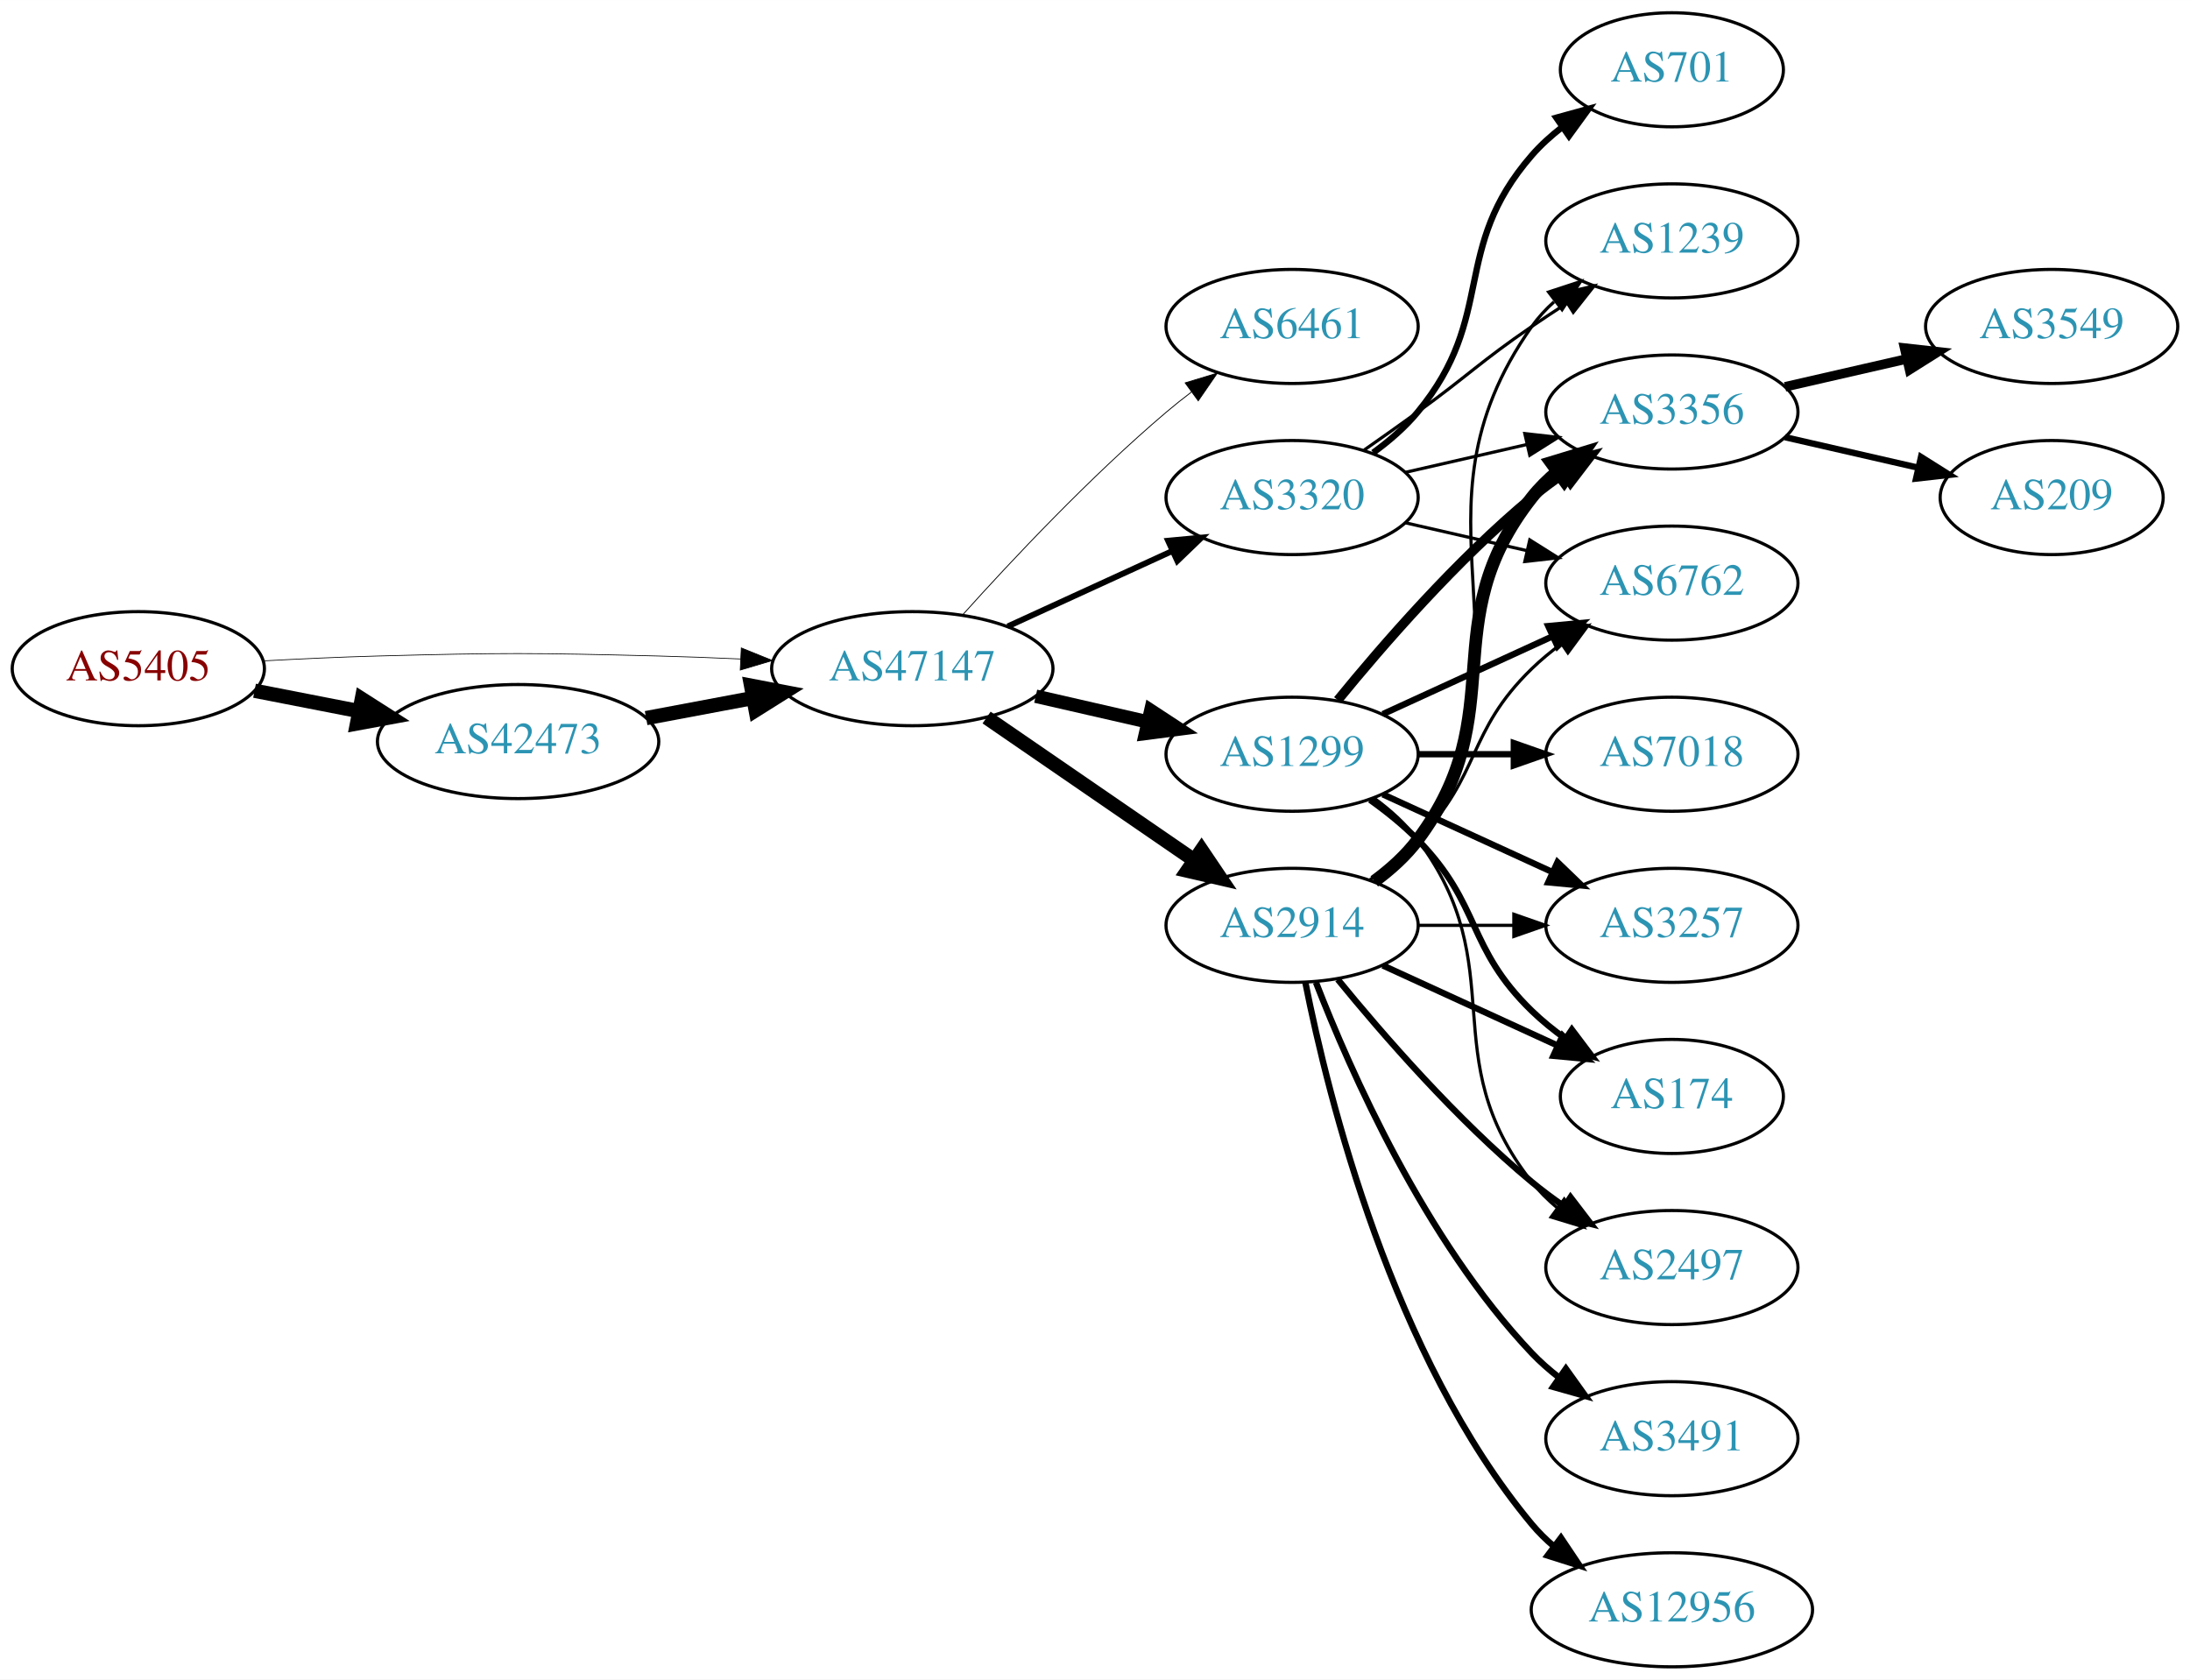
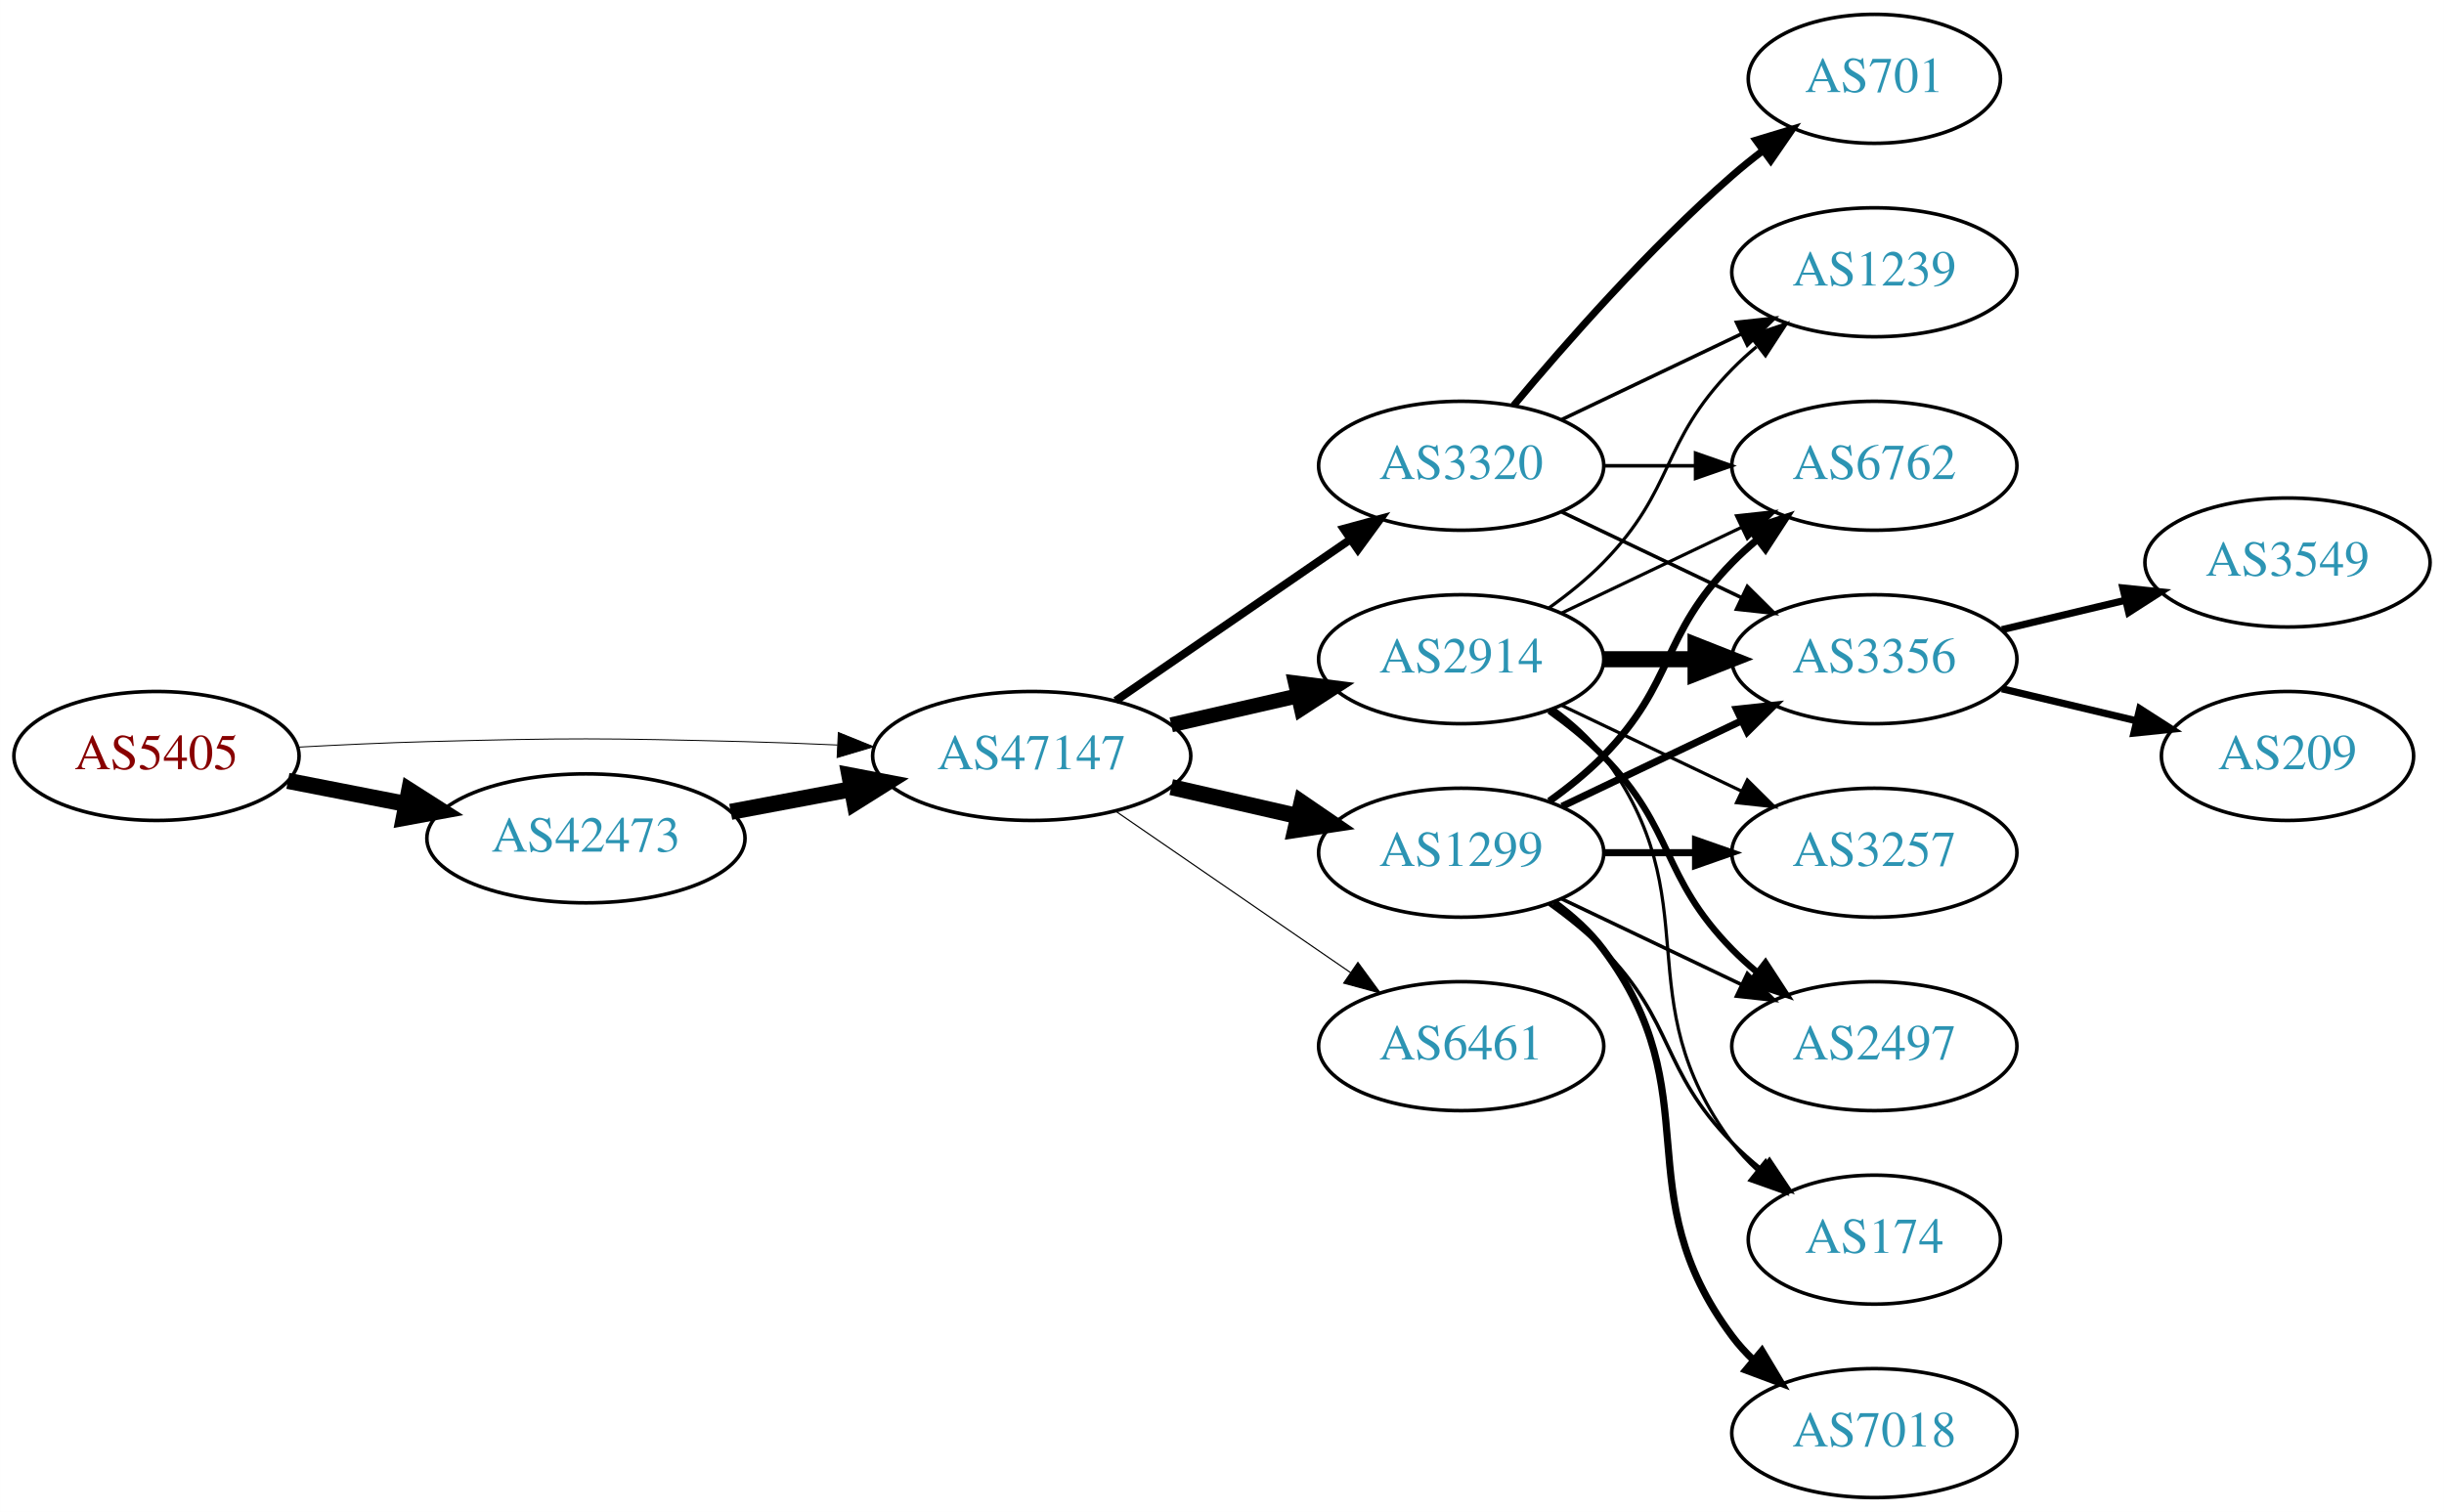
- <svg xmlns="http://www.w3.org/2000/svg" xmlns:xlink="http://www.w3.org/1999/xlink" width="691pt" height="530pt" viewBox="0.00 0.00 691.06 530.00">
-   <g id="graph0" class="graph" transform="scale(1 1) rotate(0) translate(4 526)">
-     <polygon fill="white" stroke="none" points="-4,4 -4,-526 687.055,-526 687.055,4 -4,4" />
+ <svg xmlns="http://www.w3.org/2000/svg" xmlns:xlink="http://www.w3.org/1999/xlink" width="682pt" height="422pt" viewBox="0.00 0.00 681.96 422.00">
+   <g id="graph0" class="graph" transform="scale(1 1) rotate(0) translate(4 418)">
+     <polygon fill="white" stroke="none" points="-4,4 -4,-418 677.956,-418 677.956,4 -4,4" />
    <g id="node1" class="node">
      <g id="a_node1">
        <a xlink:href="/asn/5405" xlink:title="AS5405 ~ CSO.net Internet Services GmbH [AT]">
-           <ellipse fill="#ffffff" stroke="black" cx="39.647" cy="-315" rx="39.794" ry="18" />
-           <text text-anchor="middle" x="39.647" y="-311.3" font-family="Times,serif" font-size="14.00" fill="#880000">AS5405</text>
+           <ellipse fill="#ffffff" stroke="black" cx="39.647" cy="-207" rx="39.794" ry="18" />
+           <text text-anchor="middle" x="39.647" y="-203.3" font-family="Times,serif" font-size="14.00" fill="#880000">AS5405</text>
        </a>
      </g>
    </g>
    <g id="node2" class="node">
      <g id="a_node2">
        <a xlink:href="/asn/42473" xlink:title="AS42473 ~ ANEXIA Internetdienstleistungs GmbH [AT]">
-           <ellipse fill="#ffffff" stroke="black" cx="159.489" cy="-292" rx="44.393" ry="18" />
-           <text text-anchor="middle" x="159.489" y="-288.3" font-family="Times,serif" font-size="14.00" fill="#2c94b3">AS42473</text>
+           <ellipse fill="#ffffff" stroke="black" cx="159.489" cy="-184" rx="44.393" ry="18" />
+           <text text-anchor="middle" x="159.489" y="-180.3" font-family="Times,serif" font-size="14.00" fill="#2c94b3">AS42473</text>
        </a>
      </g>
    </g>
    <g id="edge1" class="edge">
-       <path fill="none" stroke="black" stroke-width="4.5" d="M76.323,-308.037C86.696,-306.012 98.214,-303.764 109.264,-301.608" />
-       <polygon fill="black" stroke="black" stroke-width="4.5" points="110.173,-305.442 119.234,-299.662 108.665,-297.713 110.173,-305.442" />
+       <path fill="none" stroke="black" stroke-width="4.5" d="M76.323,-200.037C86.696,-198.012 98.214,-195.764 109.264,-193.608" />
+       <polygon fill="black" stroke="black" stroke-width="4.5" points="110.173,-197.442 119.234,-191.662 108.665,-189.713 110.173,-197.442" />
    </g>
    <g id="node3" class="node">
      <g id="a_node3">
        <a xlink:href="/asn/47147" xlink:title="AS47147 ~ ANEXIA Internetdienstleistungs GmbH [AT]">
-           <ellipse fill="#ffffff" stroke="black" cx="283.881" cy="-315" rx="44.393" ry="18" />
-           <text text-anchor="middle" x="283.881" y="-311.3" font-family="Times,serif" font-size="14.00" fill="#2c94b3">AS47147</text>
+           <ellipse fill="#ffffff" stroke="black" cx="283.881" cy="-207" rx="44.393" ry="18" />
+           <text text-anchor="middle" x="283.881" y="-203.3" font-family="Times,serif" font-size="14.00" fill="#2c94b3">AS47147</text>
        </a>
      </g>
    </g>
    <g id="edge2" class="edge">
-       <path fill="none" stroke="black" stroke-width="0.231" d="M78.989,-317.449C90.642,-318.087 103.487,-318.684 115.293,-319 154.564,-320.051 164.412,-319.991 203.685,-319 212.093,-318.788 220.998,-318.449 229.685,-318.056" />
-       <polygon fill="black" stroke="black" stroke-width="0.231" points="229.917,-321.549 239.739,-317.575 229.582,-314.557 229.917,-321.549" />
+       <path fill="none" stroke="black" stroke-width="0.273" d="M78.989,-209.449C90.642,-210.087 103.487,-210.684 115.293,-211 154.564,-212.051 164.412,-211.991 203.685,-211 212.093,-210.788 220.998,-210.449 229.685,-210.056" />
+       <polygon fill="black" stroke="black" stroke-width="0.273" points="229.917,-213.549 239.739,-209.575 229.582,-206.557 229.917,-213.549" />
    </g>
    <g id="edge3" class="edge">
-       <path fill="none" stroke="black" stroke-width="4.5" d="M199.888,-299.404C210.589,-301.415 222.312,-303.618 233.489,-305.718" />
-       <polygon fill="black" stroke="black" stroke-width="4.5" points="233,-309.633 243.556,-307.61 234.455,-301.893 233,-309.633" />
+       <path fill="none" stroke="black" stroke-width="4.5" d="M199.888,-191.404C210.589,-193.415 222.312,-195.618 233.489,-197.718" />
+       <polygon fill="black" stroke="black" stroke-width="4.5" points="233,-201.633 243.556,-199.61 234.455,-193.893 233,-201.633" />
    </g>
    <g id="node4" class="node">
      <g id="a_node4">
-         <a xlink:href="/asn/6461" xlink:title="AS6461 ~ Zayo Bandwidth [US]">
-           <ellipse fill="#ffffff" stroke="black" cx="403.724" cy="-423" rx="39.794" ry="18" />
-           <text text-anchor="middle" x="403.724" y="-419.3" font-family="Times,serif" font-size="14.00" fill="#2c94b3">AS6461</text>
+         <a xlink:href="/asn/1299" xlink:title="AS1299 ~ Telia Carrier [EU]">
+           <ellipse fill="#ffffff" stroke="black" cx="403.724" cy="-180" rx="39.794" ry="18" />
+           <text text-anchor="middle" x="403.724" y="-176.3" font-family="Times,serif" font-size="14.00" fill="#2c94b3">AS1299</text>
        </a>
      </g>
    </g>
    <g id="edge4" class="edge">
-       <path fill="none" stroke="black" stroke-width="0.265" d="M299.814,-332.044C315.14,-349.097 340.075,-375.65 364.077,-396 366.574,-398.117 369.235,-400.232 371.946,-402.293" />
-       <polygon fill="black" stroke="black" stroke-width="0.265" points="369.983,-405.194 380.123,-408.266 374.112,-399.541 369.983,-405.194" />
+       <path fill="none" stroke="black" stroke-width="4.5" d="M322.816,-198.308C334.057,-195.733 346.469,-192.889 358.092,-190.226" />
+       <polygon fill="black" stroke="black" stroke-width="4.5" points="359.186,-194.015 368.054,-187.943 357.427,-186.339 359.186,-194.015" />
    </g>
    <g id="node5" class="node">
      <g id="a_node5">
-         <a xlink:href="/asn/3320" xlink:title="AS3320 ~ DTAG [DE]">
-           <ellipse fill="#ffffff" stroke="black" cx="403.724" cy="-369" rx="39.794" ry="18" />
-           <text text-anchor="middle" x="403.724" y="-365.3" font-family="Times,serif" font-size="14.00" fill="#2c94b3">AS3320</text>
-         </a>
-       </g>
-     </g>
-     <g id="edge5" class="edge">
-       <path fill="none" stroke="black" stroke-width="1.853" d="M314.011,-328.348C329.622,-335.502 349.02,-344.391 365.692,-352.03" />
-       <polygon fill="black" stroke="black" stroke-width="1.853" points="364.595,-355.378 375.144,-356.362 367.511,-349.014 364.595,-355.378" />
-     </g>
-     <g id="node6" class="node">
-       <g id="a_node6">
-         <a xlink:href="/asn/1299" xlink:title="AS1299 ~ Telia Carrier [EU]">
-           <ellipse fill="#ffffff" stroke="black" cx="403.724" cy="-288" rx="39.794" ry="18" />
-           <text text-anchor="middle" x="403.724" y="-284.3" font-family="Times,serif" font-size="14.00" fill="#2c94b3">AS1299</text>
-         </a>
-       </g>
-     </g>
-     <g id="edge6" class="edge">
-       <path fill="none" stroke="black" stroke-width="4.235" d="M322.816,-306.308C334.057,-303.733 346.469,-300.889 358.092,-298.226" />
-       <polygon fill="black" stroke="black" stroke-width="4.235" points="359.134,-301.789 368.054,-295.943 357.479,-294.565 359.134,-301.789" />
-     </g>
-     <g id="node7" class="node">
-       <g id="a_node7">
        <a xlink:href="/asn/2914" xlink:title="AS2914 ~ NTT America, Inc. [US]">
          <ellipse fill="#ffffff" stroke="black" cx="403.724" cy="-234" rx="39.794" ry="18" />
          <text text-anchor="middle" x="403.724" y="-230.3" font-family="Times,serif" font-size="14.00" fill="#2c94b3">AS2914</text>
        </a>
      </g>
    </g>
+     <g id="edge5" class="edge">
+       <path fill="none" stroke="black" stroke-width="4.179" d="M322.816,-215.692C334.057,-218.267 346.469,-221.111 358.092,-223.774" />
+       <polygon fill="black" stroke="black" stroke-width="4.179" points="357.49,-227.387 368.054,-226.057 359.123,-220.259 357.49,-227.387" />
+     </g>
+     <g id="node6" class="node">
+       <g id="a_node6">
+         <a xlink:href="/asn/3320" xlink:title="AS3320 ~ DTAG [DE]">
+           <ellipse fill="#ffffff" stroke="black" cx="403.724" cy="-288" rx="39.794" ry="18" />
+           <text text-anchor="middle" x="403.724" y="-284.3" font-family="Times,serif" font-size="14.00" fill="#2c94b3">AS3320</text>
+         </a>
+       </g>
+     </g>
+     <g id="edge6" class="edge">
+       <path fill="none" stroke="black" stroke-width="2.25" d="M307.324,-222.426C325.905,-235.198 352.466,-253.455 372.846,-267.463" />
+       <polygon fill="black" stroke="black" stroke-width="2.25" points="370.936,-270.398 381.16,-273.178 374.902,-264.629 370.936,-270.398" />
+     </g>
+     <g id="node7" class="node">
+       <g id="a_node7">
+         <a xlink:href="/asn/6461" xlink:title="AS6461 ~ Zayo Bandwidth [US]">
+           <ellipse fill="#ffffff" stroke="black" cx="403.724" cy="-126" rx="39.794" ry="18" />
+           <text text-anchor="middle" x="403.724" y="-122.3" font-family="Times,serif" font-size="14.00" fill="#2c94b3">AS6461</text>
+         </a>
+       </g>
+     </g>
    <g id="edge7" class="edge">
-       <path fill="none" stroke="black" stroke-width="4.5" d="M307.324,-299.574C325.905,-286.802 352.466,-268.545 372.846,-254.537" />
-       <polygon fill="black" stroke="black" stroke-width="4.5" points="375.149,-257.731 381.16,-248.822 370.689,-251.242 375.149,-257.731" />
+       <path fill="none" stroke="black" stroke-width="0.321" d="M307.324,-191.574C325.905,-178.802 352.466,-160.545 372.846,-146.537" />
+       <polygon fill="black" stroke="black" stroke-width="0.321" points="374.902,-149.371 381.16,-140.822 370.936,-143.602 374.902,-149.371" />
    </g>
    <g id="node8" class="node">
      <g id="a_node8">
-         <a xlink:href="/asn/1239" xlink:title="AS1239 ~ Sprint [US]">
-           <ellipse fill="#ffffff" stroke="black" cx="523.566" cy="-450" rx="39.794" ry="18" />
-           <text text-anchor="middle" x="523.566" y="-446.3" font-family="Times,serif" font-size="14.00" fill="#2c94b3">AS1239</text>
+         <a xlink:href="/asn/6762" xlink:title="AS6762 ~ TELECOM ITALIA SPARKLE S.p.A. [IT]">
+           <ellipse fill="#ffffff" stroke="black" cx="519.017" cy="-288" rx="39.794" ry="18" />
+           <text text-anchor="middle" x="519.017" y="-284.3" font-family="Times,serif" font-size="14.00" fill="#2c94b3">AS6762</text>
        </a>
      </g>
    </g>
    <g id="edge8" class="edge">
-       <path fill="none" stroke="black" d="M426.481,-384.009C432.015,-387.879 437.934,-392.064 443.37,-396 459.57,-407.729 462.876,-411.689 479.37,-423 482.899,-425.419 486.636,-427.889 490.377,-430.302" />
-       <polygon fill="black" stroke="black" points="488.699,-433.382 499.018,-435.784 492.449,-427.472 488.699,-433.382" />
+       <path fill="none" stroke="black" stroke-width="2" d="M428.318,-194.389C433.574,-198.148 438.906,-202.437 443.37,-207 463.543,-227.617 459.198,-240.383 479.37,-261 481.463,-263.139 483.746,-265.218 486.123,-267.21" />
+       <polygon fill="black" stroke="black" stroke-width="2" points="484.367,-270.275 494.423,-273.611 488.641,-264.732 484.367,-270.275" />
    </g>
    <g id="node9" class="node">
      <g id="a_node9">
-         <a xlink:href="/asn/701" xlink:title="AS701 ~ UUNET [US]">
-           <ellipse fill="#ffffff" stroke="black" cx="523.566" cy="-504" rx="35.194" ry="18" />
-           <text text-anchor="middle" x="523.566" y="-500.3" font-family="Times,serif" font-size="14.00" fill="#2c94b3">AS701</text>
+         <a xlink:href="/asn/7018" xlink:title="AS7018 ~ AT&amp;T Services, Inc. [US]">
+           <ellipse fill="#ffffff" stroke="black" cx="519.017" cy="-18" rx="39.794" ry="18" />
+           <text text-anchor="middle" x="519.017" y="-14.3" font-family="Times,serif" font-size="14.00" fill="#2c94b3">AS7018</text>
        </a>
      </g>
    </g>
    <g id="edge9" class="edge">
-       <path fill="none" stroke="black" stroke-width="2" d="M429.305,-383.156C434.399,-386.872 439.413,-391.201 443.37,-396 468.435,-426.394 453.536,-447.258 479.37,-477 482.176,-480.23 485.463,-483.203 488.951,-485.902" />
-       <polygon fill="black" stroke="black" stroke-width="2" points="487.103,-488.879 497.318,-491.69 491.085,-483.122 487.103,-488.879" />
+       <path fill="none" stroke="black" stroke-width="2" d="M429.655,-166.118C434.731,-162.389 439.649,-157.984 443.37,-153 473.642,-112.458 449.099,-85.542 479.37,-45 481.115,-42.664 483.122,-40.455 485.285,-38.383" />
+       <polygon fill="black" stroke="black" stroke-width="2" points="487.645,-40.973 493.086,-31.882 483.163,-35.595 487.645,-40.973" />
    </g>
    <g id="node10" class="node">
      <g id="a_node10">
        <a xlink:href="/asn/3356" xlink:title="AS3356 ~ Level 3 Parent, LLC [US]">
-           <ellipse fill="#ffffff" stroke="black" cx="523.566" cy="-396" rx="39.794" ry="18" />
-           <text text-anchor="middle" x="523.566" y="-392.3" font-family="Times,serif" font-size="14.00" fill="#2c94b3">AS3356</text>
+           <ellipse fill="#ffffff" stroke="black" cx="519.017" cy="-234" rx="39.794" ry="18" />
+           <text text-anchor="middle" x="519.017" y="-230.3" font-family="Times,serif" font-size="14.00" fill="#2c94b3">AS3356</text>
        </a>
      </g>
    </g>
    <g id="edge10" class="edge">
-       <path fill="none" stroke="black" d="M439.443,-376.955C451.443,-379.704 465.064,-382.825 477.756,-385.733" />
-       <polygon fill="black" stroke="black" points="477.159,-389.187 487.688,-388.009 478.722,-382.364 477.159,-389.187" />
+       <path fill="none" stroke="black" stroke-width="2" d="M431.86,-192.934C446.854,-200.081 465.675,-209.052 481.898,-216.785" />
+       <polygon fill="black" stroke="black" stroke-width="2" points="480.569,-220.028 491.102,-221.171 483.581,-213.709 480.569,-220.028" />
    </g>
    <g id="node11" class="node">
      <g id="a_node11">
-         <a xlink:href="/asn/6762" xlink:title="AS6762 ~ TELECOM ITALIA SPARKLE S.p.A. [IT]">
-           <ellipse fill="#ffffff" stroke="black" cx="523.566" cy="-342" rx="39.794" ry="18" />
-           <text text-anchor="middle" x="523.566" y="-338.3" font-family="Times,serif" font-size="14.00" fill="#2c94b3">AS6762</text>
+         <a xlink:href="/asn/3257" xlink:title="AS3257 ~ GTT [DE]">
+           <ellipse fill="#ffffff" stroke="black" cx="519.017" cy="-180" rx="39.794" ry="18" />
+           <text text-anchor="middle" x="519.017" y="-176.3" font-family="Times,serif" font-size="14.00" fill="#2c94b3">AS3257</text>
        </a>
      </g>
    </g>
    <g id="edge11" class="edge">
-       <path fill="none" stroke="black" d="M439.443,-361.045C451.443,-358.296 465.064,-355.175 477.756,-352.267" />
-       <polygon fill="black" stroke="black" points="478.722,-355.636 487.688,-349.991 477.159,-348.813 478.722,-355.636" />
-     </g>
-     <g id="edge13" class="edge">
-       <path fill="none" stroke="black" stroke-width="3" d="M418.143,-305.065C432.257,-322.375 455.672,-349.345 479.37,-369 482.587,-371.668 486.087,-374.27 489.658,-376.741" />
-       <polygon fill="black" stroke="black" stroke-width="3" points="487.735,-379.666 498.014,-382.236 491.581,-373.817 487.735,-379.666" />
-     </g>
-     <g id="edge14" class="edge">
-       <path fill="none" stroke="black" stroke-width="2" d="M432.353,-300.661C448.31,-307.973 468.58,-317.261 485.863,-325.181" />
-       <polygon fill="black" stroke="black" stroke-width="2" points="484.562,-328.435 495.111,-329.419 487.478,-322.071 484.562,-328.435" />
+       <path fill="none" stroke="black" stroke-width="2" d="M443.396,-180C451.599,-180 460.363,-180 468.895,-180" />
+       <polygon fill="black" stroke="black" stroke-width="2" points="469.134,-183.5 479.134,-180 469.134,-176.5 469.134,-183.5" />
    </g>
    <g id="node12" class="node">
      <g id="a_node12">
-         <a xlink:href="/asn/3257" xlink:title="AS3257 ~ GTT [DE]">
-           <ellipse fill="#ffffff" stroke="black" cx="523.566" cy="-234" rx="39.794" ry="18" />
-           <text text-anchor="middle" x="523.566" y="-230.3" font-family="Times,serif" font-size="14.00" fill="#2c94b3">AS3257</text>
+         <a xlink:href="/asn/2497" xlink:title="AS2497 ~ Internet Initiative Japan Inc. [JP]">
+           <ellipse fill="#ffffff" stroke="black" cx="519.017" cy="-126" rx="39.794" ry="18" />
+           <text text-anchor="middle" x="519.017" y="-122.3" font-family="Times,serif" font-size="14.00" fill="#2c94b3">AS2497</text>
        </a>
      </g>
    </g>
    <g id="edge12" class="edge">
-       <path fill="none" stroke="black" stroke-width="2" d="M432.353,-275.339C448.31,-268.027 468.58,-258.739 485.863,-250.819" />
-       <polygon fill="black" stroke="black" stroke-width="2" points="487.478,-253.929 495.111,-246.581 484.562,-247.565 487.478,-253.929" />
+       <path fill="none" stroke="black" d="M431.86,-167.066C446.854,-159.919 465.675,-150.948 481.898,-143.215" />
+       <polygon fill="black" stroke="black" points="483.581,-146.291 491.102,-138.829 480.569,-139.972 483.581,-146.291" />
    </g>
    <g id="node13" class="node">
      <g id="a_node13">
-         <a xlink:href="/asn/7018" xlink:title="AS7018 ~ AT&amp;T Services, Inc. [US]">
-           <ellipse fill="#ffffff" stroke="black" cx="523.566" cy="-288" rx="39.794" ry="18" />
-           <text text-anchor="middle" x="523.566" y="-284.3" font-family="Times,serif" font-size="14.00" fill="#2c94b3">AS7018</text>
-         </a>
-       </g>
+         <a xlink:href="/asn/174" xlink:title="AS174 ~ Cogent Communications [US]">
+           <ellipse fill="#ffffff" stroke="black" cx="519.017" cy="-72" rx="35.194" ry="18" />
+           <text text-anchor="middle" x="519.017" y="-68.3" font-family="Times,serif" font-size="14.00" fill="#2c94b3">AS174</text>
+         </a>
+       </g>
+     </g>
+     <g id="edge13" class="edge">
+       <path fill="none" stroke="black" d="M428.318,-165.611C433.574,-161.852 438.906,-157.563 443.37,-153 463.543,-132.383 459.198,-119.617 479.37,-99 481.849,-96.466 484.596,-94.017 487.448,-91.696" />
+       <polygon fill="black" stroke="black" points="489.751,-94.343 495.634,-85.532 485.54,-88.752 489.751,-94.343" />
+     </g>
+     <g id="edge16" class="edge">
+       <path fill="none" stroke="black" stroke-width="0.9" d="M431.86,-246.934C446.854,-254.081 465.675,-263.052 481.898,-270.785" />
+       <polygon fill="black" stroke="black" stroke-width="0.9" points="480.569,-274.028 491.102,-275.171 483.581,-267.709 480.569,-274.028" />
+     </g>
+     <g id="edge17" class="edge">
+       <path fill="none" stroke="black" stroke-width="4.5" d="M443.396,-234C451.599,-234 460.363,-234 468.895,-234" />
+       <polygon fill="black" stroke="black" stroke-width="4.5" points="469.134,-237.938 479.134,-234 469.134,-230.063 469.134,-237.938" />
+     </g>
+     <g id="edge19" class="edge">
+       <path fill="none" stroke="black" stroke-width="0.9" d="M431.86,-221.066C446.854,-213.919 465.675,-204.948 481.898,-197.215" />
+       <polygon fill="black" stroke="black" stroke-width="0.9" points="483.581,-200.291 491.102,-192.829 480.569,-193.972 483.581,-200.291" />
    </g>
    <g id="edge15" class="edge">
-       <path fill="none" stroke="black" stroke-width="2" d="M443.636,-288C453.19,-288 463.539,-288 473.502,-288" />
-       <polygon fill="black" stroke="black" stroke-width="2" points="473.695,-291.5 483.695,-288 473.694,-284.5 473.695,-291.5" />
+       <path fill="none" stroke="black" stroke-width="1.8" d="M428.318,-219.611C433.574,-215.852 438.906,-211.563 443.37,-207 463.543,-186.383 459.198,-173.617 479.37,-153 481.463,-150.861 483.746,-148.782 486.123,-146.79" />
+       <polygon fill="black" stroke="black" stroke-width="1.8" points="488.641,-149.268 494.423,-140.389 484.367,-143.725 488.641,-149.268" />
+     </g>
+     <g id="edge18" class="edge">
+       <path fill="none" stroke="black" stroke-width="0.9" d="M429.655,-220.118C434.731,-216.389 439.649,-211.984 443.37,-207 473.642,-166.458 449.099,-139.542 479.37,-99 481.378,-96.311 483.734,-93.791 486.275,-91.454" />
+       <polygon fill="black" stroke="black" stroke-width="0.9" points="488.689,-94.004 494.291,-85.011 484.304,-88.548 488.689,-94.004" />
    </g>
    <g id="node14" class="node">
      <g id="a_node14">
-         <a xlink:href="/asn/174" xlink:title="AS174 ~ Cogent Communications [US]">
-           <ellipse fill="#ffffff" stroke="black" cx="523.566" cy="-180" rx="35.194" ry="18" />
-           <text text-anchor="middle" x="523.566" y="-176.3" font-family="Times,serif" font-size="14.00" fill="#2c94b3">AS174</text>
-         </a>
-       </g>
-     </g>
-     <g id="edge16" class="edge">
-       <path fill="none" stroke="black" stroke-width="2" d="M428.318,-273.611C433.574,-269.852 438.906,-265.563 443.37,-261 463.543,-240.383 458.677,-227.094 479.37,-207 482.598,-203.866 486.249,-200.911 490.027,-198.188" />
-       <polygon fill="black" stroke="black" stroke-width="2" points="492.006,-201.075 498.387,-192.617 488.125,-195.25 492.006,-201.075" />
+         <a xlink:href="/asn/1239" xlink:title="AS1239 ~ Sprint [US]">
+           <ellipse fill="#ffffff" stroke="black" cx="519.017" cy="-342" rx="39.794" ry="18" />
+           <text text-anchor="middle" x="519.017" y="-338.3" font-family="Times,serif" font-size="14.00" fill="#2c94b3">AS1239</text>
+         </a>
+       </g>
+     </g>
+     <g id="edge14" class="edge">
+       <path fill="none" stroke="black" stroke-width="0.9" d="M428.318,-248.389C433.574,-252.148 438.906,-256.437 443.37,-261 463.543,-281.617 459.198,-294.383 479.37,-315 481.463,-317.139 483.746,-319.218 486.123,-321.21" />
+       <polygon fill="black" stroke="black" stroke-width="0.9" points="484.367,-324.275 494.423,-327.611 488.641,-318.732 484.367,-324.275" />
+     </g>
+     <g id="edge23" class="edge">
+       <path fill="none" stroke="black" d="M443.396,-288C451.599,-288 460.363,-288 468.895,-288" />
+       <polygon fill="black" stroke="black" points="469.134,-291.5 479.134,-288 469.134,-284.5 469.134,-291.5" />
+     </g>
+     <g id="edge22" class="edge">
+       <path fill="none" stroke="black" d="M431.86,-275.066C446.854,-267.919 465.675,-258.948 481.898,-251.215" />
+       <polygon fill="black" stroke="black" points="483.581,-254.291 491.102,-246.829 480.569,-247.972 483.581,-254.291" />
+     </g>
+     <g id="edge20" class="edge">
+       <path fill="none" stroke="black" d="M431.86,-300.934C446.854,-308.081 465.675,-317.052 481.898,-324.785" />
+       <polygon fill="black" stroke="black" points="480.569,-328.028 491.102,-329.171 483.581,-321.709 480.569,-328.028" />
    </g>
    <g id="node15" class="node">
      <g id="a_node15">
-         <a xlink:href="/asn/2497" xlink:title="AS2497 ~ Internet Initiative Japan Inc. [JP]">
-           <ellipse fill="#ffffff" stroke="black" cx="523.566" cy="-126" rx="39.794" ry="18" />
-           <text text-anchor="middle" x="523.566" y="-122.3" font-family="Times,serif" font-size="14.00" fill="#2c94b3">AS2497</text>
-         </a>
-       </g>
-     </g>
-     <g id="edge17" class="edge">
-       <path fill="none" stroke="black" d="M429.655,-274.118C434.731,-270.389 439.649,-265.984 443.37,-261 473.642,-220.458 448.072,-192.754 479.37,-153 481.695,-150.047 484.439,-147.33 487.398,-144.853" />
-       <polygon fill="black" stroke="black" points="489.591,-147.585 495.595,-138.855 485.457,-141.936 489.591,-147.585" />
-     </g>
-     <g id="edge22" class="edge">
-       <path fill="none" stroke="black" d="M430.043,-247.607C435.099,-251.351 439.91,-255.831 443.37,-261 484.395,-322.294 436.791,-362.775 479.37,-423 481.361,-425.816 483.748,-428.401 486.364,-430.76" />
-       <polygon fill="black" stroke="black" points="484.664,-433.865 494.733,-437.162 488.917,-428.306 484.664,-433.865" />
-     </g>
-     <g id="edge18" class="edge">
-       <path fill="none" stroke="black" stroke-width="4" d="M429.655,-247.882C434.731,-251.611 439.649,-256.016 443.37,-261 473.642,-301.542 448.072,-329.246 479.37,-369 481.695,-371.953 484.439,-374.67 487.398,-377.147" />
-       <polygon fill="black" stroke="black" stroke-width="4" points="485.457,-380.064 495.595,-383.145 489.591,-374.415 485.457,-380.064" />
-     </g>
-     <g id="edge24" class="edge">
-       <path fill="none" stroke="black" d="M428.318,-248.389C433.574,-252.148 438.906,-256.437 443.37,-261 463.543,-281.617 458.677,-294.906 479.37,-315 482.215,-317.763 485.389,-320.386 488.689,-322.834" />
-       <polygon fill="black" stroke="black" points="486.806,-325.786 497.037,-328.538 490.755,-320.006 486.806,-325.786" />
-     </g>
-     <g id="edge25" class="edge">
-       <path fill="none" stroke="black" d="M443.636,-234C453.19,-234 463.539,-234 473.502,-234" />
-       <polygon fill="black" stroke="black" points="473.695,-237.5 483.695,-234 473.694,-230.5 473.695,-237.5" />
+         <a xlink:href="/asn/701" xlink:title="AS701 ~ UUNET [US]">
+           <ellipse fill="#ffffff" stroke="black" cx="519.017" cy="-396" rx="35.194" ry="18" />
+           <text text-anchor="middle" x="519.017" y="-392.3" font-family="Times,serif" font-size="14.00" fill="#2c94b3">AS701</text>
+         </a>
+       </g>
    </g>
    <g id="edge21" class="edge">
-       <path fill="none" stroke="black" stroke-width="2" d="M432.353,-221.339C448.769,-213.817 469.75,-204.202 487.347,-196.139" />
-       <polygon fill="black" stroke="black" stroke-width="2" points="489.092,-199.189 496.725,-191.842 486.176,-192.826 489.092,-199.189" />
-     </g>
-     <g id="edge23" class="edge">
-       <path fill="none" stroke="black" stroke-width="2" d="M418.143,-216.935C432.257,-199.625 455.672,-172.655 479.37,-153 482.587,-150.332 486.087,-147.73 489.658,-145.259" />
-       <polygon fill="black" stroke="black" stroke-width="2" points="491.581,-148.183 498.014,-139.764 487.735,-142.334 491.581,-148.183" />
+       <path fill="none" stroke="black" stroke-width="2" d="M418.354,-304.817C432.636,-321.929 456.183,-348.745 479.37,-369 482.04,-371.332 484.913,-373.648 487.843,-375.886" />
+       <polygon fill="black" stroke="black" stroke-width="2" points="485.994,-378.87 496.134,-381.939 490.121,-373.216 485.994,-378.87" />
    </g>
    <g id="node16" class="node">
      <g id="a_node16">
-         <a xlink:href="/asn/3491" xlink:title="AS3491 ~ PCCW Global, Inc. [US]">
-           <ellipse fill="#ffffff" stroke="black" cx="523.566" cy="-72" rx="39.794" ry="18" />
-           <text text-anchor="middle" x="523.566" y="-68.3" font-family="Times,serif" font-size="14.00" fill="#2c94b3">AS3491</text>
-         </a>
-       </g>
-     </g>
-     <g id="edge19" class="edge">
-       <path fill="none" stroke="black" stroke-width="2" d="M411.247,-216.006C421.997,-188.272 445.655,-134.571 479.37,-99 481.956,-96.272 484.874,-93.706 487.942,-91.323" />
-       <polygon fill="black" stroke="black" stroke-width="2" points="490.12,-94.07 496.29,-85.457 486.096,-88.342 490.12,-94.07" />
+         <a xlink:href="/asn/3549" xlink:title="AS3549 ~ Level 3 Parent, LLC [US]">
+           <ellipse fill="#ffffff" stroke="black" cx="634.31" cy="-261" rx="39.794" ry="18" />
+           <text text-anchor="middle" x="634.31" y="-257.3" font-family="Times,serif" font-size="14.00" fill="#2c94b3">AS3549</text>
+         </a>
+       </g>
+     </g>
+     <g id="edge24" class="edge">
+       <path fill="none" stroke="black" stroke-width="2" d="M554.624,-242.248C565.495,-244.838 577.65,-247.735 589.092,-250.462" />
+       <polygon fill="black" stroke="black" stroke-width="2" points="588.375,-253.889 598.914,-252.803 589.998,-247.08 588.375,-253.889" />
    </g>
    <g id="node17" class="node">
      <g id="a_node17">
-         <a xlink:href="/asn/12956" xlink:title="AS12956 ~ TELXIUS [ES]">
-           <ellipse fill="#ffffff" stroke="black" cx="523.566" cy="-18" rx="44.393" ry="18" />
-           <text text-anchor="middle" x="523.566" y="-14.3" font-family="Times,serif" font-size="14.00" fill="#2c94b3">AS12956</text>
-         </a>
-       </g>
-     </g>
-     <g id="edge20" class="edge">
-       <path fill="none" stroke="black" stroke-width="2" d="M407.922,-215.927C415.086,-179.859 435.36,-97.875 479.37,-45 481.464,-42.485 483.854,-40.133 486.412,-37.949" />
-       <polygon fill="black" stroke="black" stroke-width="2" points="488.563,-40.711 494.46,-31.909 484.361,-35.113 488.563,-40.711" />
-     </g>
-     <g id="node18" class="node">
-       <g id="a_node18">
-         <a xlink:href="/asn/3549" xlink:title="AS3549 ~ Level 3 Parent, LLC [US]">
-           <ellipse fill="#ffffff" stroke="black" cx="643.409" cy="-423" rx="39.794" ry="18" />
-           <text text-anchor="middle" x="643.409" y="-419.3" font-family="Times,serif" font-size="14.00" fill="#2c94b3">AS3549</text>
-         </a>
-       </g>
-     </g>
-     <g id="edge26" class="edge">
-       <path fill="none" stroke="black" stroke-width="3" d="M559.286,-403.955C571.285,-406.704 584.906,-409.825 597.599,-412.733" />
-       <polygon fill="black" stroke="black" stroke-width="3" points="597.001,-416.187 607.531,-415.009 598.565,-409.364 597.001,-416.187" />
-     </g>
-     <g id="node19" class="node">
-       <g id="a_node19">
        <a xlink:href="/asn/209" xlink:title="AS209 ~ CenturyLink Communications, LLC [US]">
-           <ellipse fill="#ffffff" stroke="black" cx="643.409" cy="-369" rx="35.194" ry="18" />
-           <text text-anchor="middle" x="643.409" y="-365.3" font-family="Times,serif" font-size="14.00" fill="#2c94b3">AS209</text>
-         </a>
-       </g>
-     </g>
-     <g id="edge27" class="edge">
-       <path fill="none" stroke="black" stroke-width="2" d="M559.286,-388.045C572.378,-385.045 587.4,-381.604 601.041,-378.478" />
-       <polygon fill="black" stroke="black" stroke-width="2" points="602.183,-381.807 611.148,-376.162 600.619,-374.984 602.183,-381.807" />
+           <ellipse fill="#ffffff" stroke="black" cx="634.31" cy="-207" rx="35.194" ry="18" />
+           <text text-anchor="middle" x="634.31" y="-203.3" font-family="Times,serif" font-size="14.00" fill="#2c94b3">AS209</text>
+         </a>
+       </g>
+     </g>
+     <g id="edge25" class="edge">
+       <path fill="none" stroke="black" stroke-width="2" d="M554.624,-225.752C566.418,-222.942 579.723,-219.771 591.991,-216.847" />
+       <polygon fill="black" stroke="black" stroke-width="2" points="593.08,-220.186 601.996,-214.463 591.457,-213.376 593.08,-220.186" />
    </g>
  </g>
</svg>
